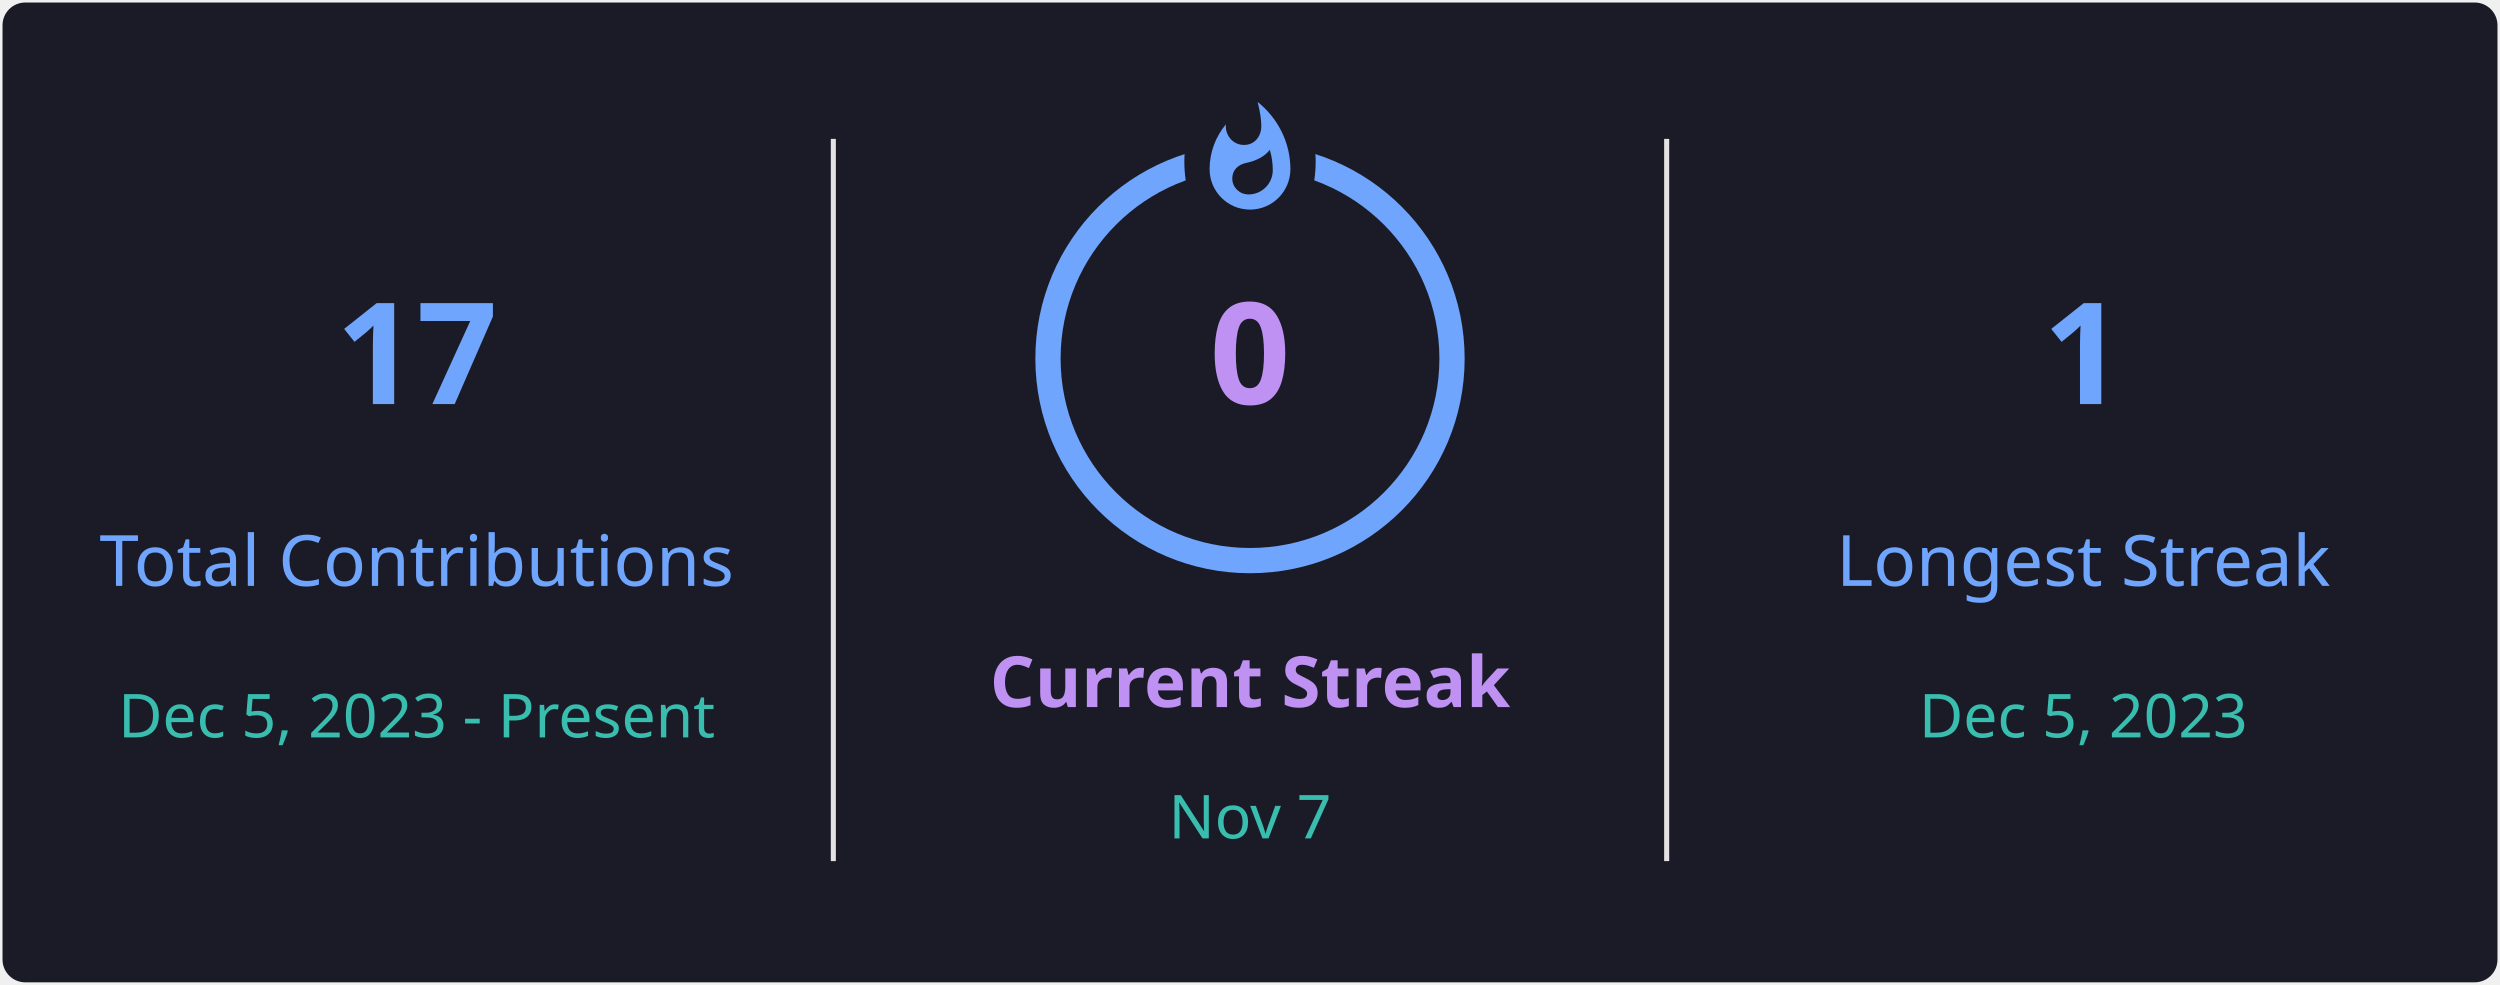
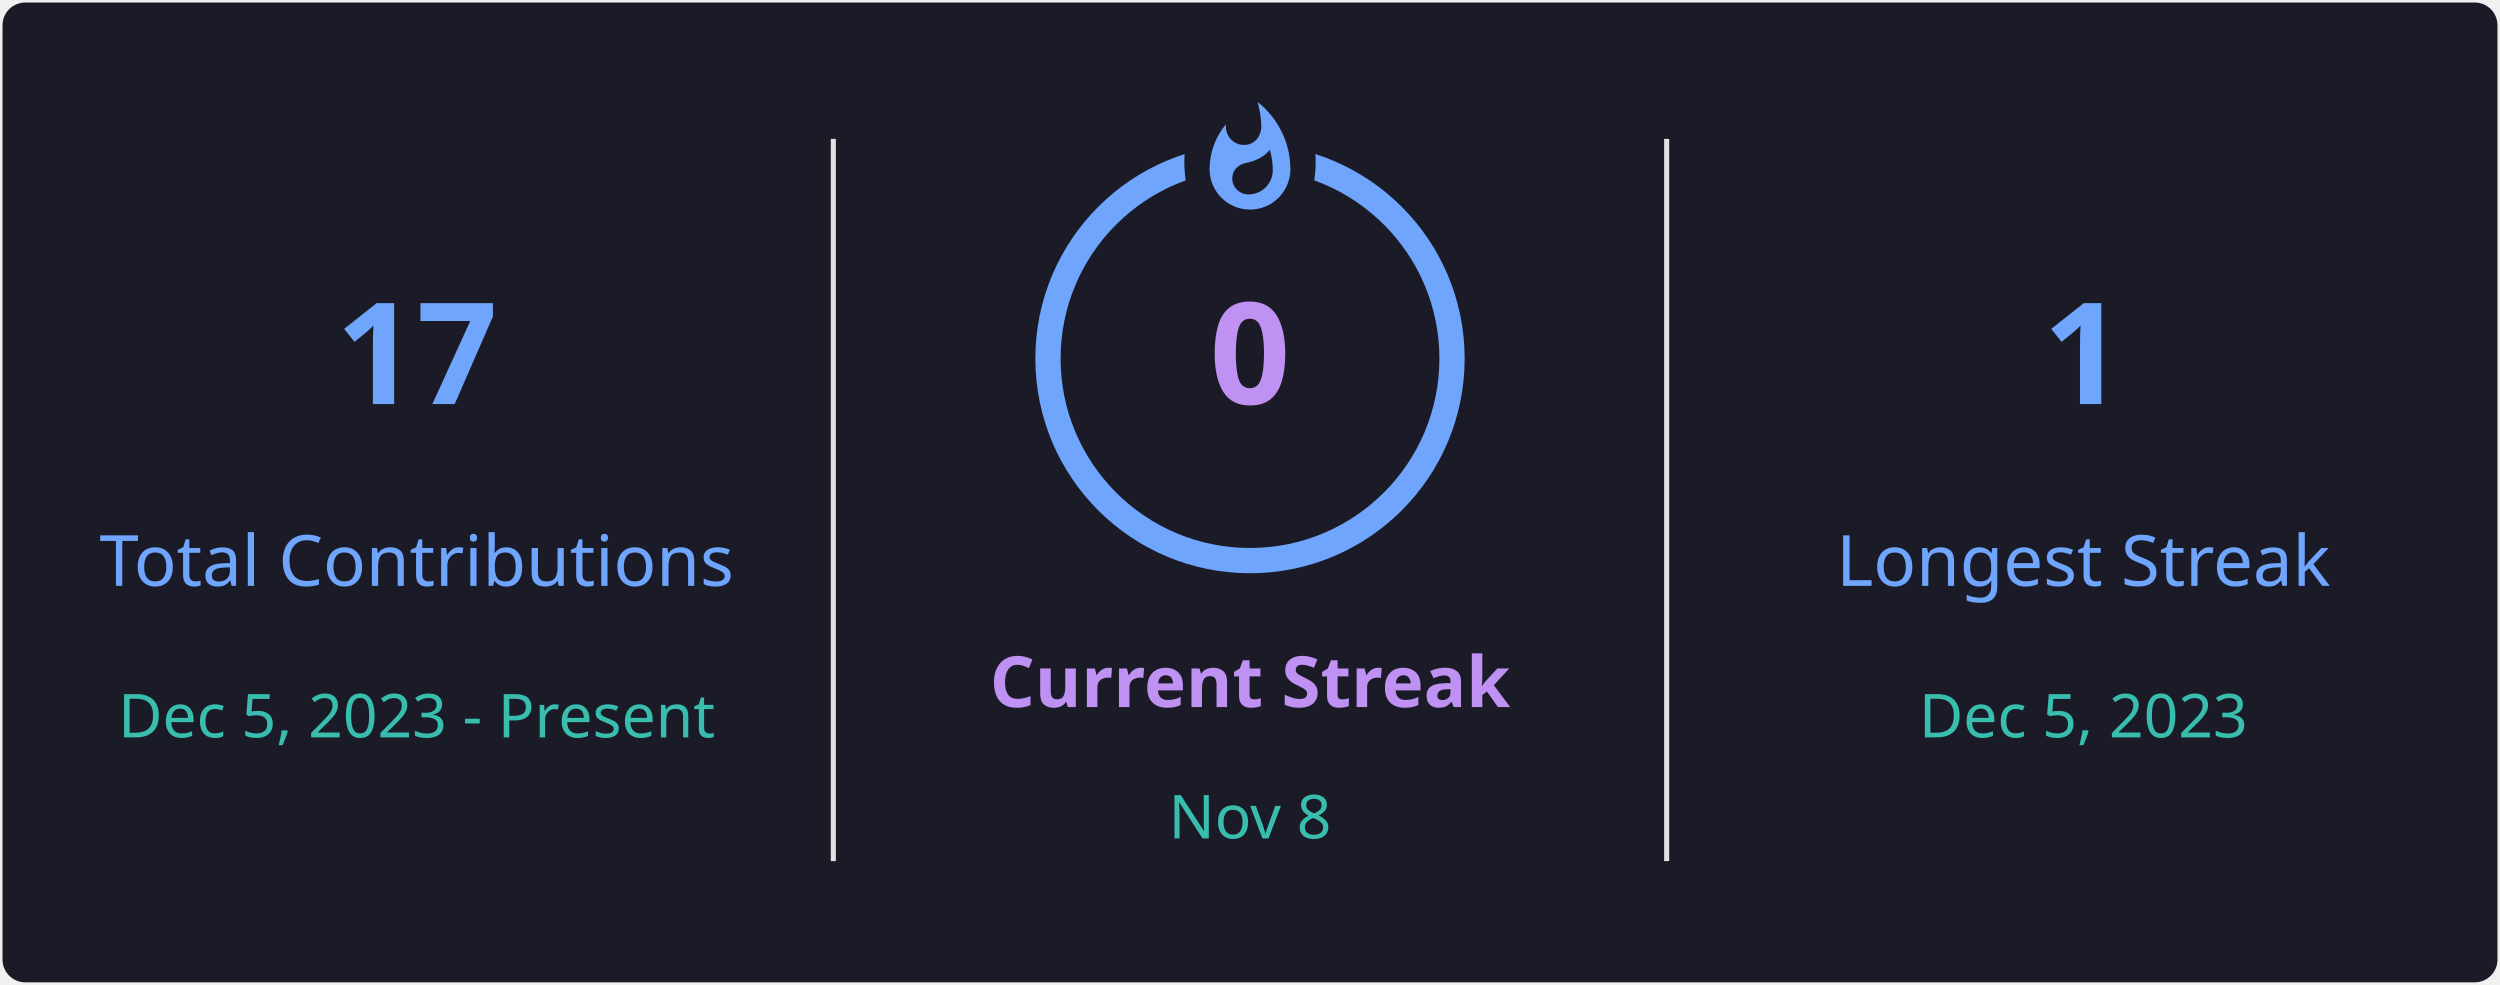
<svg xmlns="http://www.w3.org/2000/svg" style="isolation: isolate" viewBox="0 0 495 195" width="495px" height="195px" direction="ltr">
  <defs>
    <clipPath id="outer_rectangle">
      <rect width="495" height="195" rx="4.5" />
    </clipPath>
    <mask id="mask_out_ring_behind_fire">
      <rect width="495" height="195" fill="white" />
      <ellipse id="mask-ellipse" cx="247.5" cy="32" rx="13" ry="18" fill="black" />
    </mask>
  </defs>
  <g clip-path="url(#outer_rectangle)">
    <g style="isolation: isolate">
      <rect stroke="#000000" stroke-opacity="0" fill="#1A1B27" rx="4.5" x="0.5" y="0.5" width="494" height="194" />
    </g>
    <g style="isolation: isolate">
      <line x1="165" y1="28" x2="165" y2="170" vector-effect="non-scaling-stroke" stroke-width="1" stroke="#E4E2E2" stroke-linejoin="miter" stroke-linecap="square" stroke-miterlimit="3" />
      <line x1="330" y1="28" x2="330" y2="170" vector-effect="non-scaling-stroke" stroke-width="1" stroke="#E4E2E2" stroke-linejoin="miter" stroke-linecap="square" stroke-miterlimit="3" />
    </g>
    <g style="isolation: isolate">
      <g transform="translate(82.5, 48)">
        <text x="0" y="32" stroke-width="0" text-anchor="middle" fill="#70A5FD" stroke="none" font-family="&quot;Segoe UI&quot;, Ubuntu, sans-serif" font-weight="700" font-size="28px" font-style="normal" style="opacity: 1; opacity: 1;">
                        17
                    </text>
      </g>
      <g transform="translate(82.5, 84)">
        <text x="0" y="32" stroke-width="0" text-anchor="middle" fill="#70A5FD" stroke="none" font-family="&quot;Segoe UI&quot;, Ubuntu, sans-serif" font-weight="400" font-size="14px" font-style="normal" style="opacity: 1; opacity: 1;">
                        Total Contributions
                    </text>
      </g>
      <g transform="translate(82.5, 114)">
        <text x="0" y="32" stroke-width="0" text-anchor="middle" fill="#38BDAE" stroke="none" font-family="&quot;Segoe UI&quot;, Ubuntu, sans-serif" font-weight="400" font-size="12px" font-style="normal" style="opacity: 1; opacity: 1;">
                        Dec 5, 2023 - Present
                    </text>
      </g>
    </g>
    <g style="isolation: isolate">
      <g transform="translate(247.5, 108)">
        <text x="0" y="32" stroke-width="0" text-anchor="middle" fill="#BF91F3" stroke="none" font-family="&quot;Segoe UI&quot;, Ubuntu, sans-serif" font-weight="700" font-size="14px" font-style="normal" style="opacity: 1; opacity: 1;">
                        Current Streak
                    </text>
      </g>
      <g transform="translate(247.5, 145)">
        <text x="0" y="21" stroke-width="0" text-anchor="middle" fill="#38BDAE" stroke="none" font-family="&quot;Segoe UI&quot;, Ubuntu, sans-serif" font-weight="400" font-size="12px" font-style="normal" style="opacity: 1; opacity: 1;">
-                         Nov 7
+                         Nov 8
                    </text>
      </g>
      <g mask="url(#mask_out_ring_behind_fire)">
        <circle cx="247.5" cy="71" r="40" fill="none" stroke="#70A5FD" stroke-width="5" style="opacity: 1; opacity: 1;" />
      </g>
      <g transform="translate(247.5, 19.5)" stroke-opacity="0" style="opacity: 1; opacity: 1;">
        <path d="M -12 -0.5 L 15 -0.5 L 15 23.5 L -12 23.5 L -12 -0.5 Z" fill="none" />
        <path d="M 1.5 0.67 C 1.5 0.67 2.24 3.32 2.24 5.47 C 2.24 7.53 0.89 9.2 -1.17 9.2 C -3.23 9.2 -4.79 7.53 -4.79 5.47 L -4.76 5.11 C -6.78 7.51 -8 10.62 -8 13.99 C -8 18.41 -4.42 22 0 22 C 4.42 22 8 18.41 8 13.99 C 8 8.6 5.41 3.79 1.5 0.67 Z M -0.29 19 C -2.07 19 -3.51 17.6 -3.51 15.86 C -3.51 14.24 -2.46 13.1 -0.7 12.74 C 1.07 12.38 2.9 11.53 3.92 10.16 C 4.31 11.45 4.51 12.81 4.51 14.2 C 4.51 16.85 2.36 19 -0.29 19 Z" fill="#70A5FD" stroke-opacity="0" />
      </g>
      <g transform="translate(247.5, 48)">
        <text x="0" y="32" stroke-width="0" text-anchor="middle" fill="#BF91F3" stroke="none" font-family="&quot;Segoe UI&quot;, Ubuntu, sans-serif" font-weight="700" font-size="28px" font-style="normal" style="font-size: 28px;">
                        0
                    </text>
      </g>
    </g>
    <g style="isolation: isolate">
      <g transform="translate(412.5, 48)">
        <text x="0" y="32" stroke-width="0" text-anchor="middle" fill="#70A5FD" stroke="none" font-family="&quot;Segoe UI&quot;, Ubuntu, sans-serif" font-weight="700" font-size="28px" font-style="normal" style="opacity: 1; opacity: 1;">
                        1
                    </text>
      </g>
      <g transform="translate(412.5, 84)">
        <text x="0" y="32" stroke-width="0" text-anchor="middle" fill="#70A5FD" stroke="none" font-family="&quot;Segoe UI&quot;, Ubuntu, sans-serif" font-weight="400" font-size="14px" font-style="normal" style="opacity: 1; opacity: 1;">
                        Longest Streak
                    </text>
      </g>
      <g transform="translate(412.5, 114)">
        <text x="0" y="32" stroke-width="0" text-anchor="middle" fill="#38BDAE" stroke="none" font-family="&quot;Segoe UI&quot;, Ubuntu, sans-serif" font-weight="400" font-size="12px" font-style="normal" style="opacity: 1; opacity: 1;">
                        Dec 5, 2023
                    </text>
      </g>
    </g>
  </g>
</svg>
